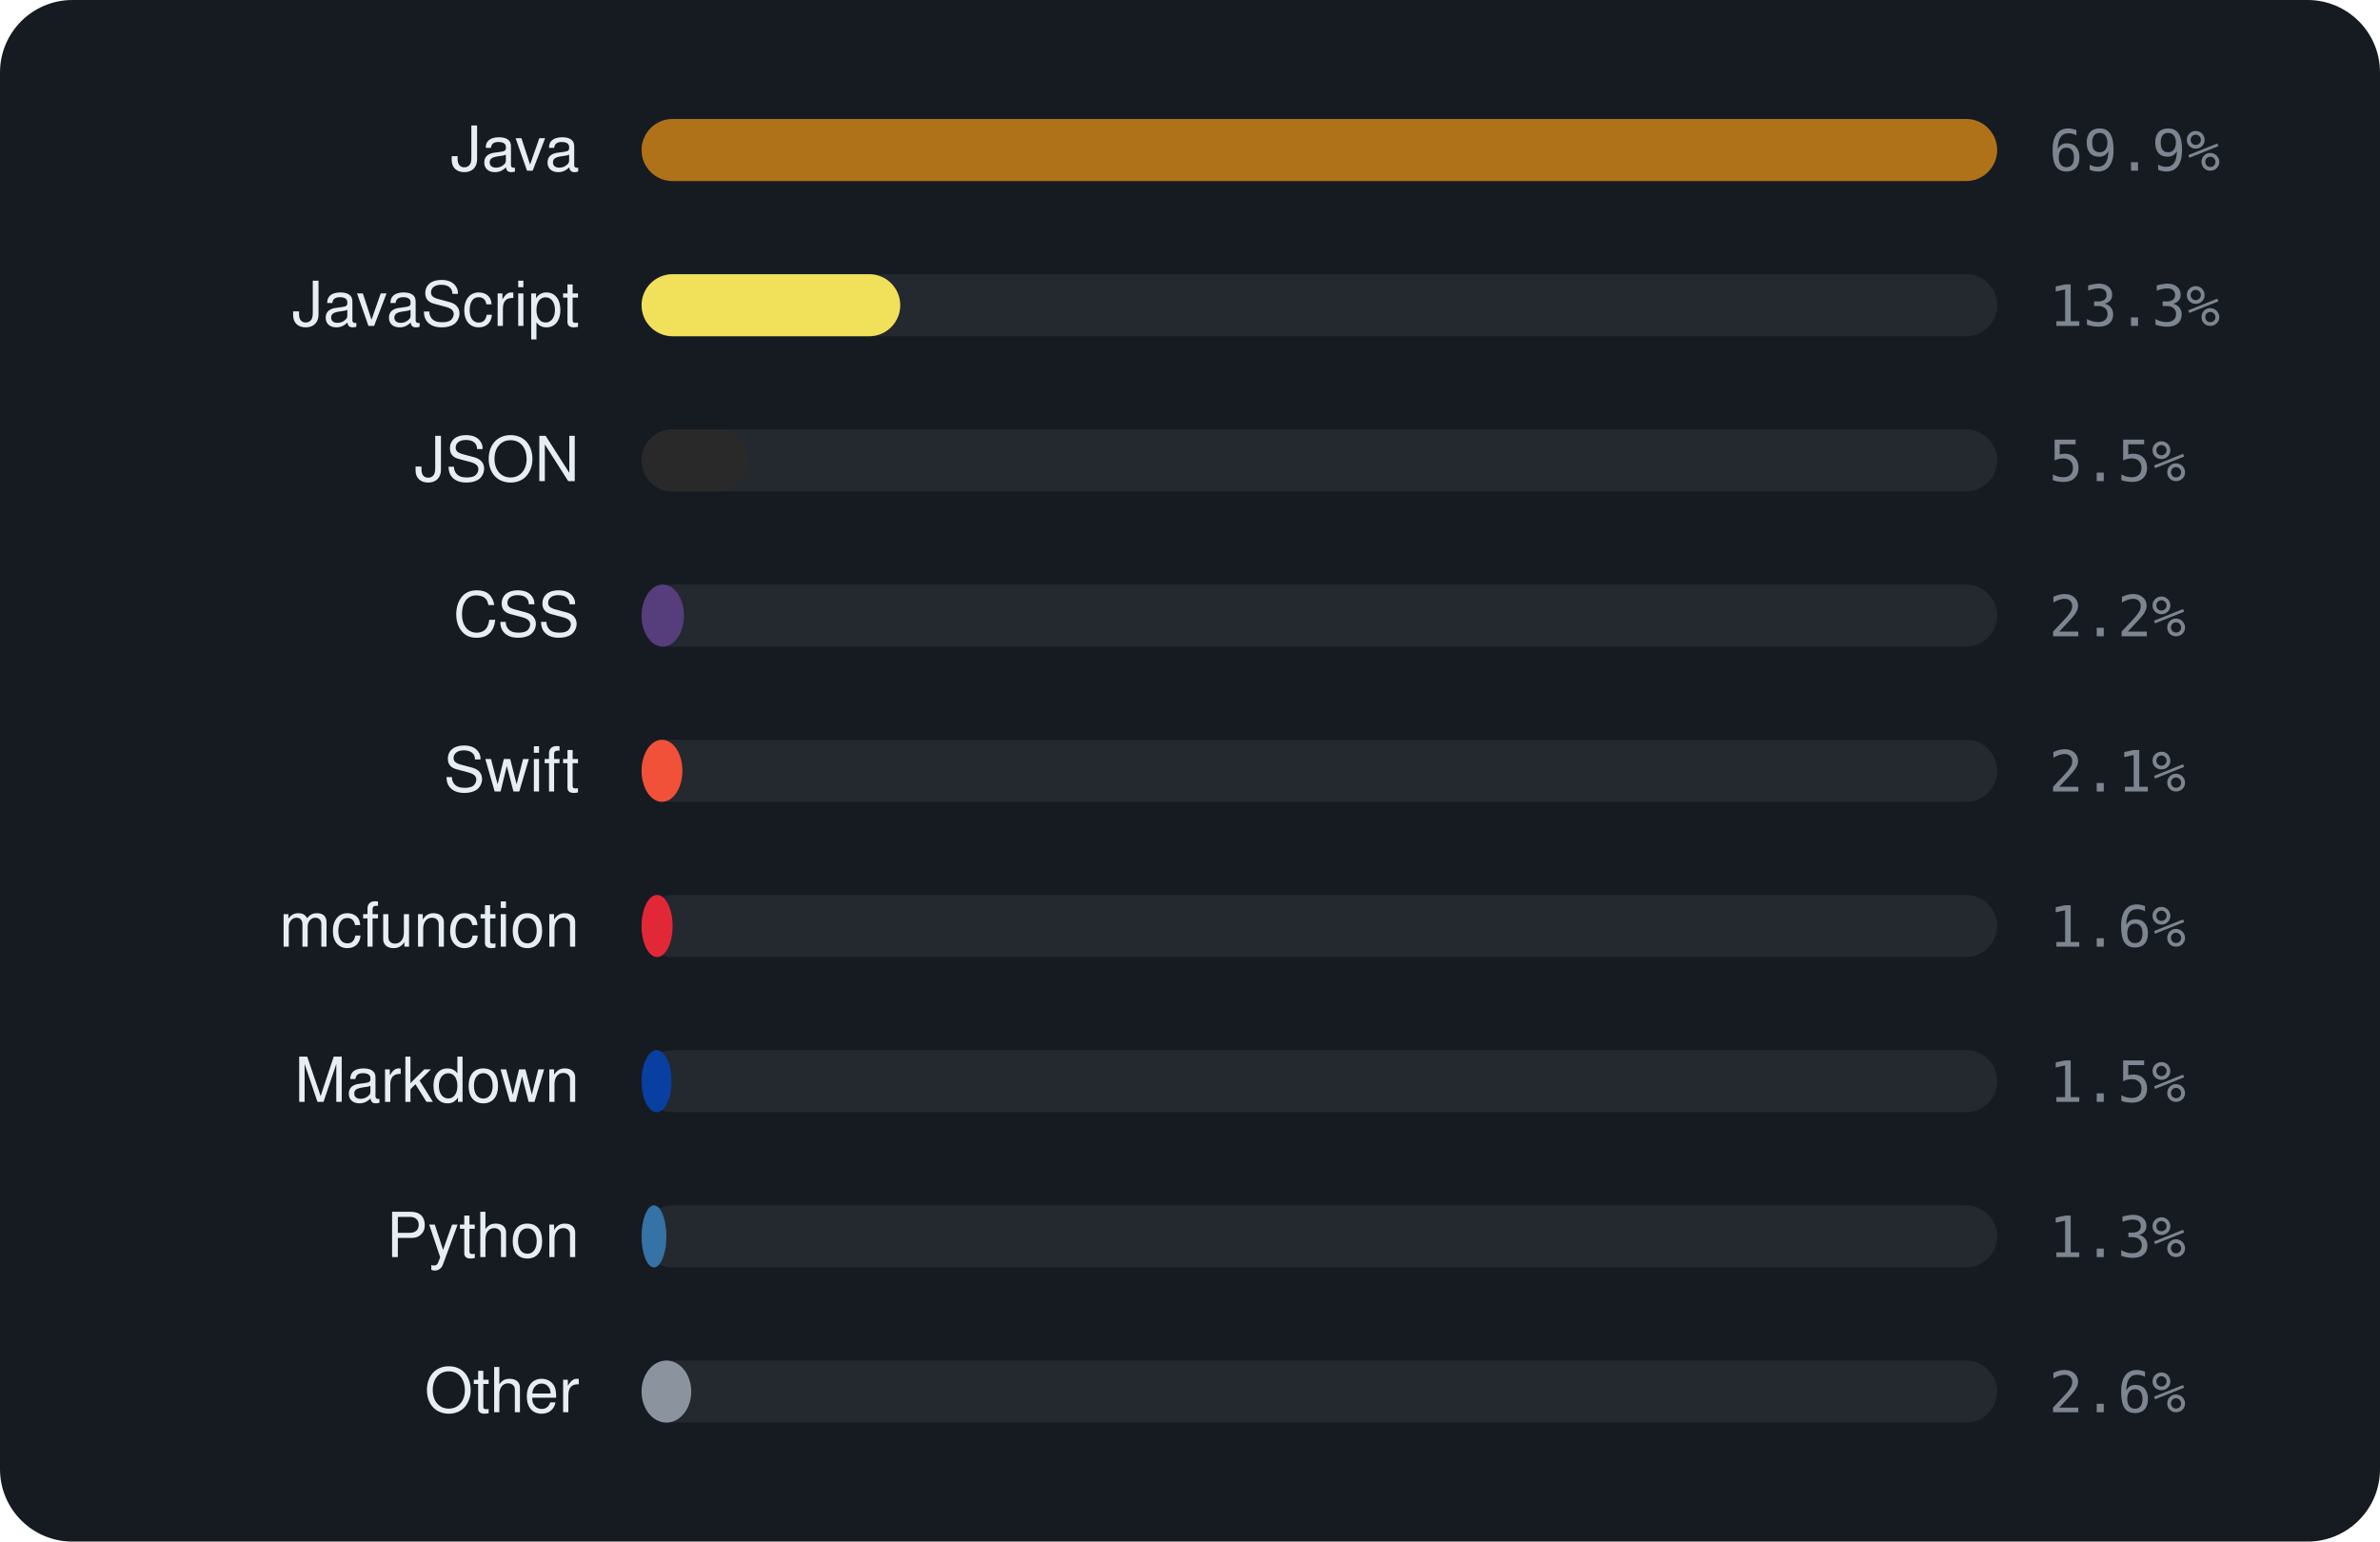
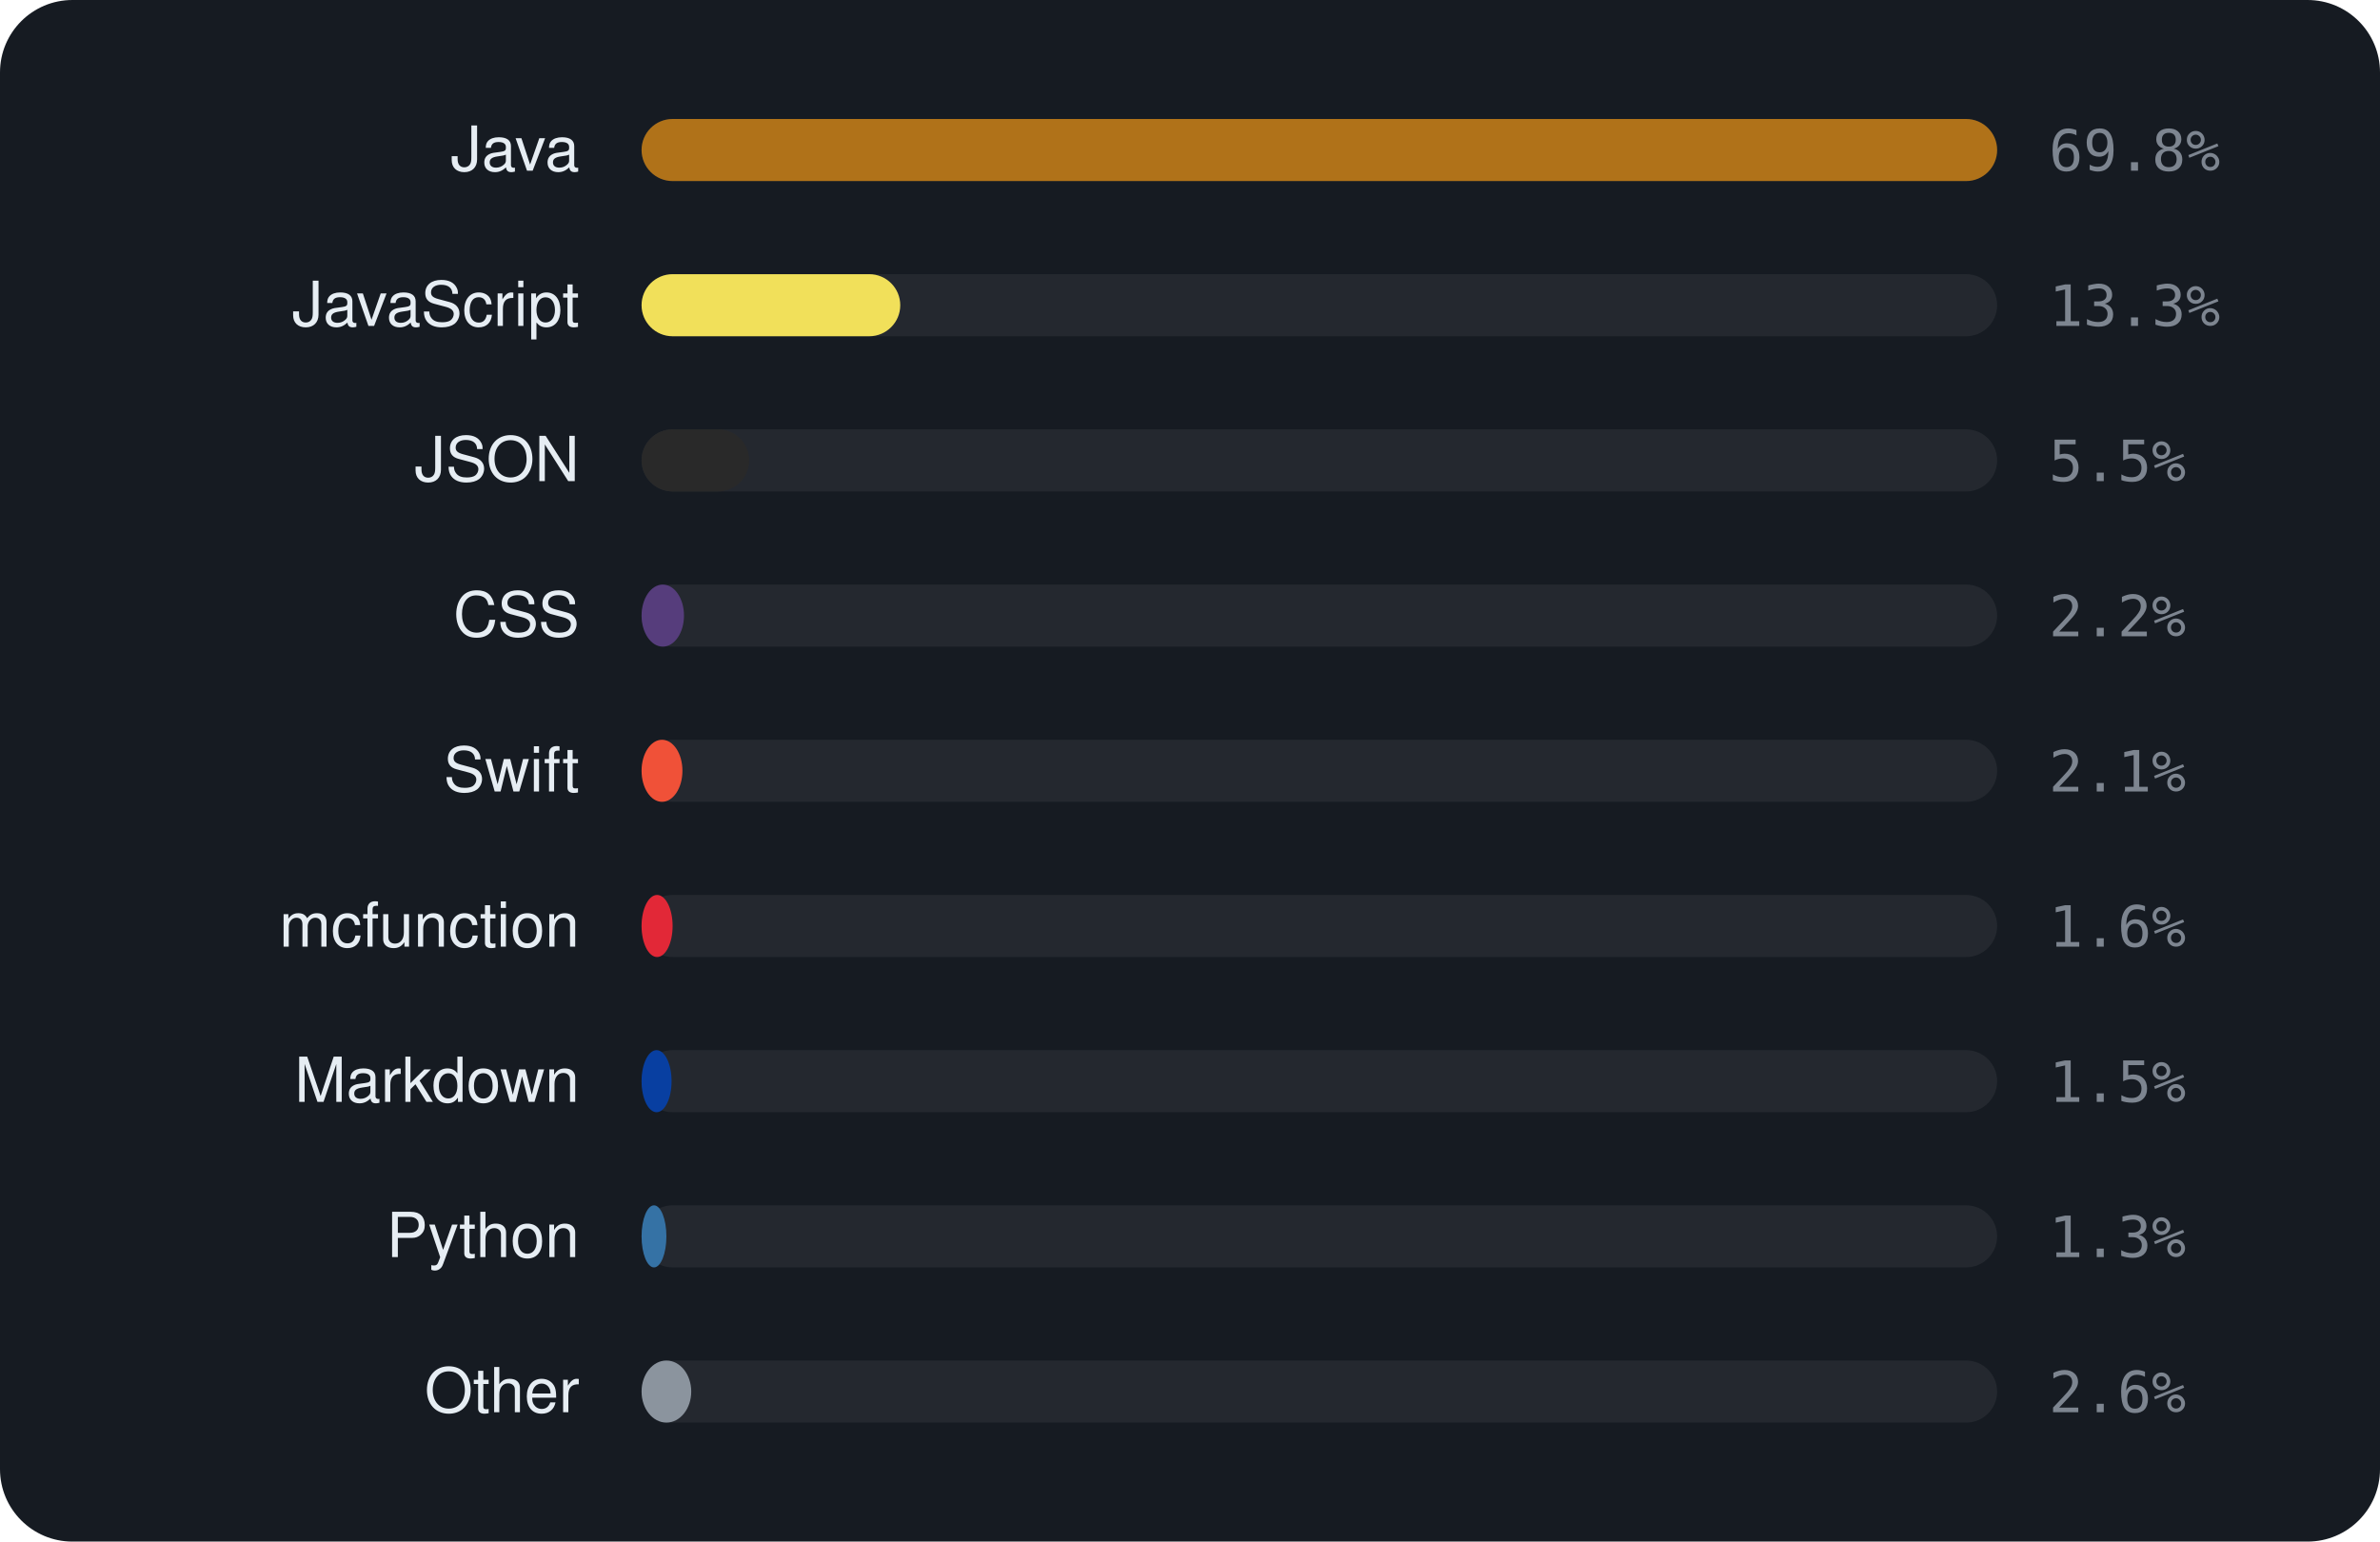
<svg xmlns="http://www.w3.org/2000/svg" viewBox="0 0 460 298" width="460" height="298" font-family="-apple-system,BlinkMacSystemFont,'Segoe UI',Helvetica,Arial,sans-serif">
  <rect width="460" height="298" rx="14" fill="#161b22" />
  <text x="112" y="33" text-anchor="end" font-size="12" fill="#e6edf3">Java</text>
  <rect x="124" y="23" width="262" height="12" rx="6" fill="rgba(255,255,255,0.06)" />
  <rect x="124" y="23" width="262.0" height="12" rx="6" fill="#b07219" />
-   <text x="396" y="33" font-size="11" font-family="monospace" fill="#7d8590">69.9%</text>
+   <text x="396" y="33" font-size="11" font-family="monospace" fill="#7d8590">69.8%</text>
  <text x="112" y="63" text-anchor="end" font-size="12" fill="#e6edf3">JavaScript</text>
  <rect x="124" y="53" width="262" height="12" rx="6" fill="rgba(255,255,255,0.06)" />
  <rect x="124" y="53" width="50.0" height="12" rx="6" fill="#f1e05a" />
  <text x="396" y="63" font-size="11" font-family="monospace" fill="#7d8590">13.3%</text>
  <text x="112" y="93" text-anchor="end" font-size="12" fill="#e6edf3">JSON</text>
  <rect x="124" y="83" width="262" height="12" rx="6" fill="rgba(255,255,255,0.06)" />
  <rect x="124" y="83" width="20.8" height="12" rx="6" fill="#292929" />
  <text x="396" y="93" font-size="11" font-family="monospace" fill="#7d8590">5.5%</text>
  <text x="112" y="123" text-anchor="end" font-size="12" fill="#e6edf3">CSS</text>
  <rect x="124" y="113" width="262" height="12" rx="6" fill="rgba(255,255,255,0.06)" />
  <rect x="124" y="113" width="8.2" height="12" rx="6" fill="#563d7c" />
  <text x="396" y="123" font-size="11" font-family="monospace" fill="#7d8590">2.2%</text>
  <text x="112" y="153" text-anchor="end" font-size="12" fill="#e6edf3">Swift</text>
  <rect x="124" y="143" width="262" height="12" rx="6" fill="rgba(255,255,255,0.06)" />
  <rect x="124" y="143" width="7.9" height="12" rx="6" fill="#F05138" />
  <text x="396" y="153" font-size="11" font-family="monospace" fill="#7d8590">2.1%</text>
  <text x="112" y="183" text-anchor="end" font-size="12" fill="#e6edf3">mcfunction</text>
  <rect x="124" y="173" width="262" height="12" rx="6" fill="rgba(255,255,255,0.06)" />
  <rect x="124" y="173" width="6.0" height="12" rx="6" fill="#E22837" />
  <text x="396" y="183" font-size="11" font-family="monospace" fill="#7d8590">1.6%</text>
  <text x="112" y="213" text-anchor="end" font-size="12" fill="#e6edf3">Markdown</text>
  <rect x="124" y="203" width="262" height="12" rx="6" fill="rgba(255,255,255,0.06)" />
  <rect x="124" y="203" width="5.8" height="12" rx="6" fill="#083fa1" />
  <text x="396" y="213" font-size="11" font-family="monospace" fill="#7d8590">1.5%</text>
  <text x="112" y="243" text-anchor="end" font-size="12" fill="#e6edf3">Python</text>
  <rect x="124" y="233" width="262" height="12" rx="6" fill="rgba(255,255,255,0.06)" />
  <rect x="124" y="233" width="4.8" height="12" rx="6" fill="#3572A5" />
  <text x="396" y="243" font-size="11" font-family="monospace" fill="#7d8590">1.3%</text>
  <text x="112" y="273" text-anchor="end" font-size="12" fill="#e6edf3">Other</text>
  <rect x="124" y="263" width="262" height="12" rx="6" fill="rgba(255,255,255,0.06)" />
  <rect x="124" y="263" width="9.6" height="12" rx="6" fill="#8b949e" />
  <text x="396" y="273" font-size="11" font-family="monospace" fill="#7d8590">2.6%</text>
</svg>
